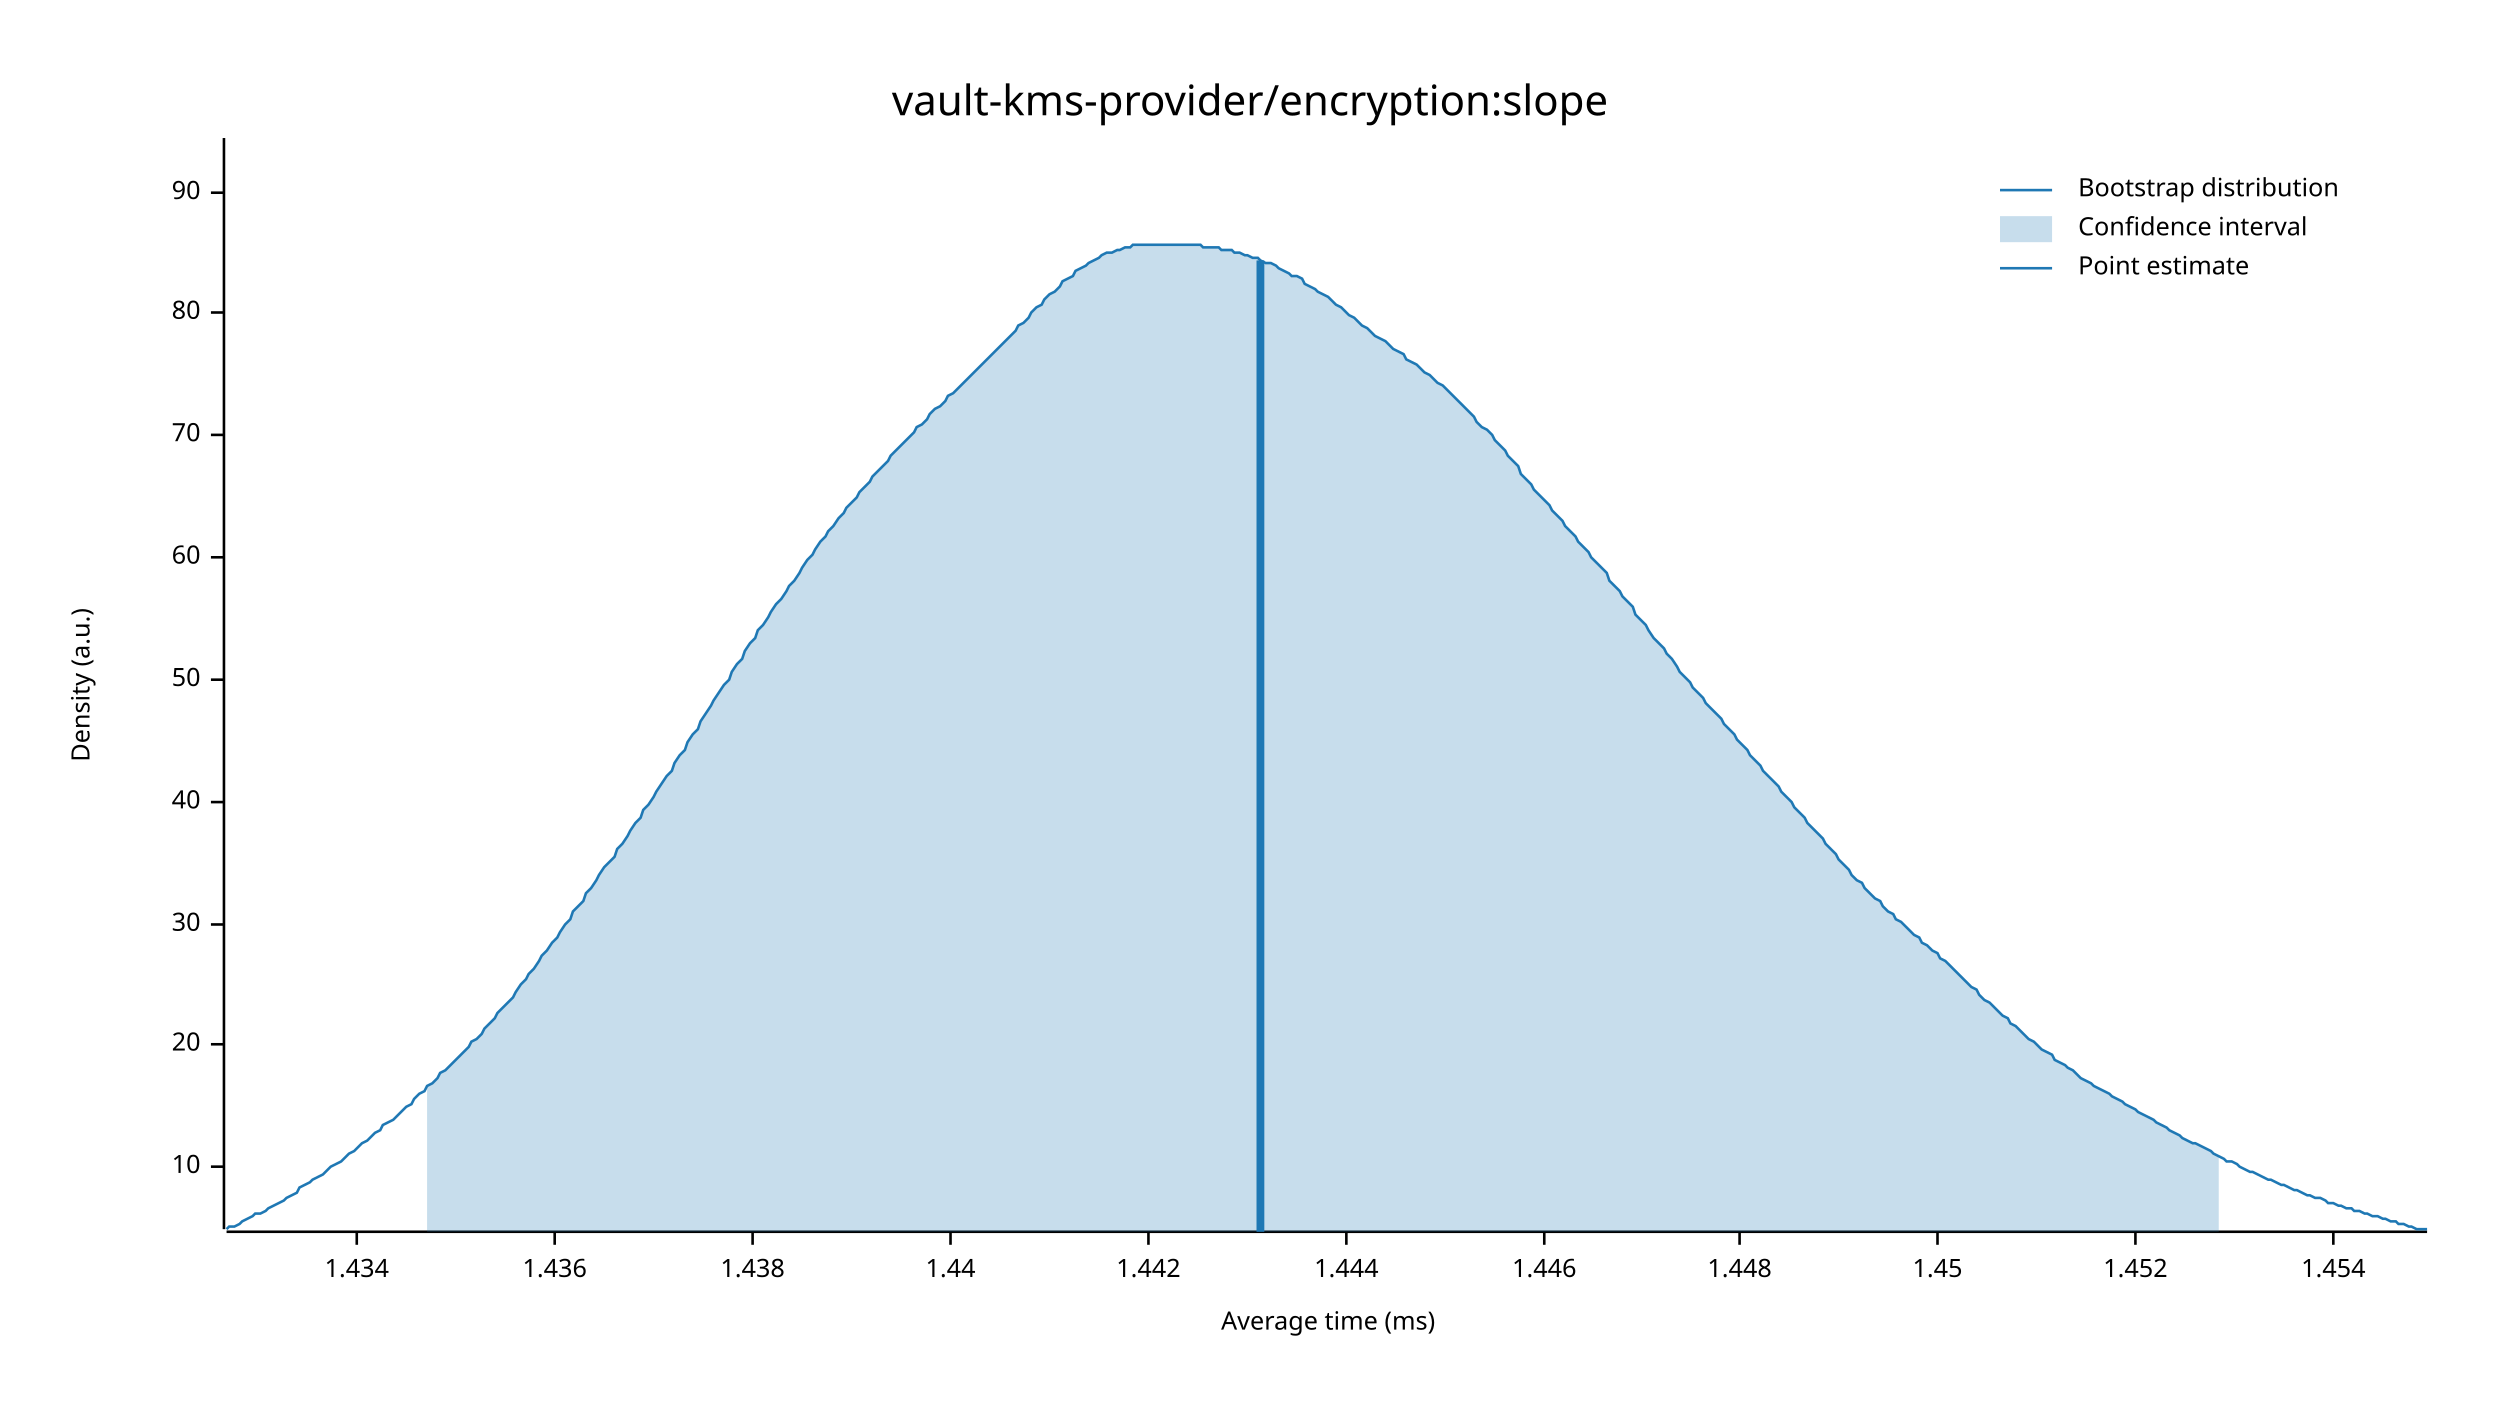
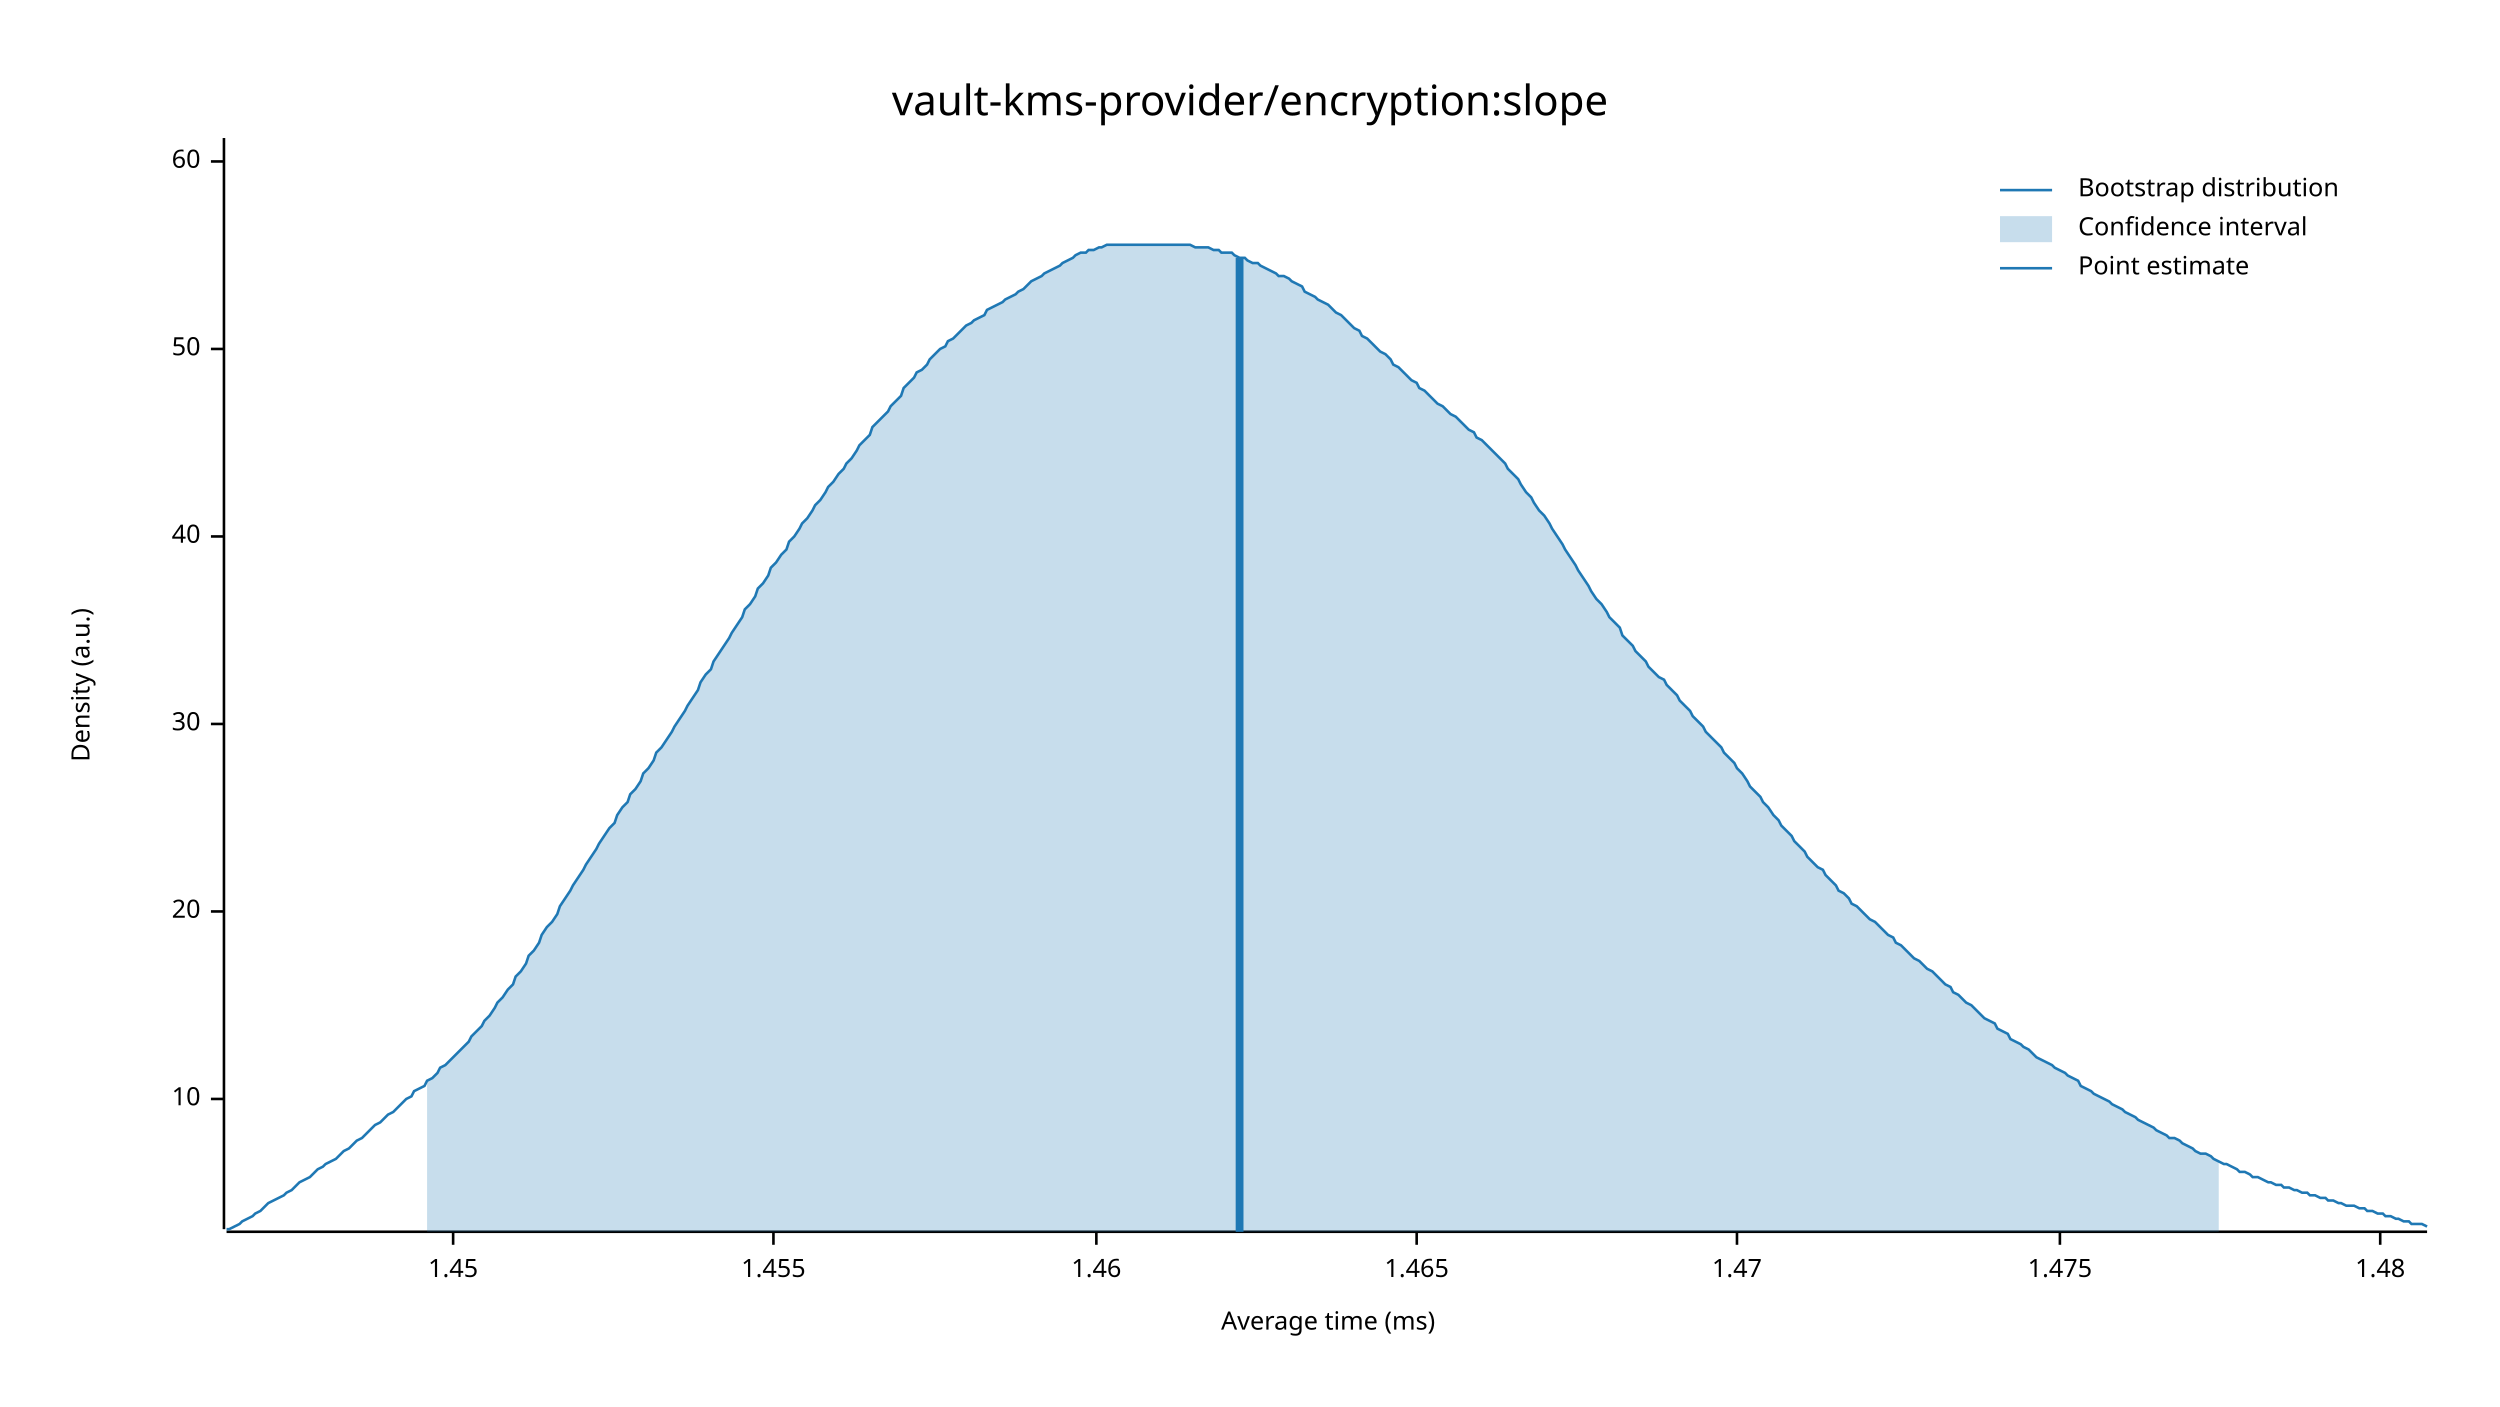
<svg xmlns="http://www.w3.org/2000/svg" width="960" height="540" viewBox="0 0 960 540">
  <text x="480" y="32" dy="0.76em" text-anchor="middle" font-family="sans-serif" font-size="16.129" opacity="1" fill="#000000">
vault-kms-provider/encryption:slope
</text>
  <text x="27" y="263" dy="0.76em" text-anchor="middle" font-family="sans-serif" font-size="9.677" opacity="1" fill="#000000" transform="rotate(270, 27, 263)">
Density (a.u.)
</text>
  <text x="510" y="513" dy="-0.5ex" text-anchor="middle" font-family="sans-serif" font-size="9.677" opacity="1" fill="#000000">
Average time (ms)
</text>
  <polyline fill="none" opacity="1" stroke="#000000" stroke-width="1" points="86,53 86,472 " />
-   <text x="77" y="448" dy="0.5ex" text-anchor="end" font-family="sans-serif" font-size="9.677" opacity="1" fill="#000000">
+   <text x="77" y="422" dy="0.5ex" text-anchor="end" font-family="sans-serif" font-size="9.677" opacity="1" fill="#000000">
10
</text>
-   <polyline fill="none" opacity="1" stroke="#000000" stroke-width="1" points="81,448 86,448 " />
-   <text x="77" y="401" dy="0.5ex" text-anchor="end" font-family="sans-serif" font-size="9.677" opacity="1" fill="#000000">
+   <polyline fill="none" opacity="1" stroke="#000000" stroke-width="1" points="81,422 86,422 " />
+   <text x="77" y="350" dy="0.5ex" text-anchor="end" font-family="sans-serif" font-size="9.677" opacity="1" fill="#000000">
20
</text>
-   <polyline fill="none" opacity="1" stroke="#000000" stroke-width="1" points="81,401 86,401 " />
-   <text x="77" y="355" dy="0.5ex" text-anchor="end" font-family="sans-serif" font-size="9.677" opacity="1" fill="#000000">
+   <polyline fill="none" opacity="1" stroke="#000000" stroke-width="1" points="81,350 86,350 " />
+   <text x="77" y="278" dy="0.5ex" text-anchor="end" font-family="sans-serif" font-size="9.677" opacity="1" fill="#000000">
30
</text>
-   <polyline fill="none" opacity="1" stroke="#000000" stroke-width="1" points="81,355 86,355 " />
-   <text x="77" y="308" dy="0.5ex" text-anchor="end" font-family="sans-serif" font-size="9.677" opacity="1" fill="#000000">
+   <polyline fill="none" opacity="1" stroke="#000000" stroke-width="1" points="81,278 86,278 " />
+   <text x="77" y="206" dy="0.5ex" text-anchor="end" font-family="sans-serif" font-size="9.677" opacity="1" fill="#000000">
40
</text>
-   <polyline fill="none" opacity="1" stroke="#000000" stroke-width="1" points="81,308 86,308 " />
-   <text x="77" y="261" dy="0.5ex" text-anchor="end" font-family="sans-serif" font-size="9.677" opacity="1" fill="#000000">
+   <polyline fill="none" opacity="1" stroke="#000000" stroke-width="1" points="81,206 86,206 " />
+   <text x="77" y="134" dy="0.5ex" text-anchor="end" font-family="sans-serif" font-size="9.677" opacity="1" fill="#000000">
50
</text>
-   <polyline fill="none" opacity="1" stroke="#000000" stroke-width="1" points="81,261 86,261 " />
-   <text x="77" y="214" dy="0.5ex" text-anchor="end" font-family="sans-serif" font-size="9.677" opacity="1" fill="#000000">
+   <polyline fill="none" opacity="1" stroke="#000000" stroke-width="1" points="81,134 86,134 " />
+   <text x="77" y="62" dy="0.5ex" text-anchor="end" font-family="sans-serif" font-size="9.677" opacity="1" fill="#000000">
60
</text>
-   <polyline fill="none" opacity="1" stroke="#000000" stroke-width="1" points="81,214 86,214 " />
-   <text x="77" y="167" dy="0.5ex" text-anchor="end" font-family="sans-serif" font-size="9.677" opacity="1" fill="#000000">
- 70
- </text>
-   <polyline fill="none" opacity="1" stroke="#000000" stroke-width="1" points="81,167 86,167 " />
-   <text x="77" y="120" dy="0.5ex" text-anchor="end" font-family="sans-serif" font-size="9.677" opacity="1" fill="#000000">
- 80
- </text>
-   <polyline fill="none" opacity="1" stroke="#000000" stroke-width="1" points="81,120 86,120 " />
-   <text x="77" y="74" dy="0.5ex" text-anchor="end" font-family="sans-serif" font-size="9.677" opacity="1" fill="#000000">
- 90
- </text>
-   <polyline fill="none" opacity="1" stroke="#000000" stroke-width="1" points="81,74 86,74 " />
+   <polyline fill="none" opacity="1" stroke="#000000" stroke-width="1" points="81,62 86,62 " />
  <polyline fill="none" opacity="1" stroke="#000000" stroke-width="1" points="87,473 932,473 " />
-   <text x="137" y="483" dy="0.76em" text-anchor="middle" font-family="sans-serif" font-size="9.677" opacity="1" fill="#000000">
- 1.434
- </text>
-   <polyline fill="none" opacity="1" stroke="#000000" stroke-width="1" points="137,473 137,478 " />
-   <text x="213" y="483" dy="0.76em" text-anchor="middle" font-family="sans-serif" font-size="9.677" opacity="1" fill="#000000">
- 1.436
- </text>
-   <polyline fill="none" opacity="1" stroke="#000000" stroke-width="1" points="213,473 213,478 " />
-   <text x="289" y="483" dy="0.76em" text-anchor="middle" font-family="sans-serif" font-size="9.677" opacity="1" fill="#000000">
- 1.438
- </text>
-   <polyline fill="none" opacity="1" stroke="#000000" stroke-width="1" points="289,473 289,478 " />
-   <text x="365" y="483" dy="0.76em" text-anchor="middle" font-family="sans-serif" font-size="9.677" opacity="1" fill="#000000">
- 1.44
- </text>
-   <polyline fill="none" opacity="1" stroke="#000000" stroke-width="1" points="365,473 365,478 " />
-   <text x="441" y="483" dy="0.76em" text-anchor="middle" font-family="sans-serif" font-size="9.677" opacity="1" fill="#000000">
- 1.442
- </text>
-   <polyline fill="none" opacity="1" stroke="#000000" stroke-width="1" points="441,473 441,478 " />
-   <text x="517" y="483" dy="0.76em" text-anchor="middle" font-family="sans-serif" font-size="9.677" opacity="1" fill="#000000">
- 1.444
- </text>
-   <polyline fill="none" opacity="1" stroke="#000000" stroke-width="1" points="517,473 517,478 " />
-   <text x="593" y="483" dy="0.76em" text-anchor="middle" font-family="sans-serif" font-size="9.677" opacity="1" fill="#000000">
- 1.446
- </text>
-   <polyline fill="none" opacity="1" stroke="#000000" stroke-width="1" points="593,473 593,478 " />
-   <text x="668" y="483" dy="0.76em" text-anchor="middle" font-family="sans-serif" font-size="9.677" opacity="1" fill="#000000">
- 1.448
- </text>
-   <polyline fill="none" opacity="1" stroke="#000000" stroke-width="1" points="668,473 668,478 " />
-   <text x="744" y="483" dy="0.76em" text-anchor="middle" font-family="sans-serif" font-size="9.677" opacity="1" fill="#000000">
+   <text x="174" y="483" dy="0.76em" text-anchor="middle" font-family="sans-serif" font-size="9.677" opacity="1" fill="#000000">
1.45
</text>
-   <polyline fill="none" opacity="1" stroke="#000000" stroke-width="1" points="744,473 744,478 " />
-   <text x="820" y="483" dy="0.76em" text-anchor="middle" font-family="sans-serif" font-size="9.677" opacity="1" fill="#000000">
- 1.452
+   <polyline fill="none" opacity="1" stroke="#000000" stroke-width="1" points="174,473 174,478 " />
+   <text x="297" y="483" dy="0.76em" text-anchor="middle" font-family="sans-serif" font-size="9.677" opacity="1" fill="#000000">
+ 1.455
</text>
-   <polyline fill="none" opacity="1" stroke="#000000" stroke-width="1" points="820,473 820,478 " />
-   <text x="896" y="483" dy="0.76em" text-anchor="middle" font-family="sans-serif" font-size="9.677" opacity="1" fill="#000000">
- 1.454
+   <polyline fill="none" opacity="1" stroke="#000000" stroke-width="1" points="297,473 297,478 " />
+   <text x="421" y="483" dy="0.76em" text-anchor="middle" font-family="sans-serif" font-size="9.677" opacity="1" fill="#000000">
+ 1.46
</text>
-   <polyline fill="none" opacity="1" stroke="#000000" stroke-width="1" points="896,473 896,478 " />
-   <polyline fill="none" opacity="1" stroke="#1F78B4" stroke-width="1" points="87,472 88,471 90,471 92,470 93,469 95,468 97,467 98,466 100,466 102,465 103,464 105,463 107,462 109,461 110,460 112,459 114,458 115,456 117,455 119,454 120,453 122,452 124,451 125,450 127,448 129,447 131,446 132,445 134,443 136,442 137,441 139,439 141,438 142,437 144,435 146,434 147,432 149,431 151,430 153,428 154,427 156,425 158,424 159,422 161,420 163,419 164,417 166,416 168,414 169,412 171,411 173,409 175,407 176,406 178,404 180,402 181,400 183,399 185,397 186,395 188,393 190,391 191,389 193,387 195,385 197,383 198,381 200,378 202,376 203,374 205,372 207,369 208,367 210,365 212,362 214,360 215,358 217,355 219,353 220,350 222,348 224,346 225,343 227,341 229,338 230,336 232,333 234,331 236,329 237,326 239,324 241,321 242,319 244,316 246,314 247,311 249,309 251,306 252,304 254,301 256,298 258,296 259,293 261,290 263,288 264,285 266,282 268,280 269,277 271,274 273,271 274,269 276,266 278,263 280,261 281,258 283,255 285,253 286,250 288,247 290,245 291,242 293,240 295,237 296,235 298,232 300,230 302,227 303,225 305,223 307,220 308,218 310,215 312,213 313,211 315,208 317,206 318,204 320,202 322,199 324,197 325,195 327,193 329,191 330,189 332,187 334,185 335,183 337,181 339,179 341,177 342,175 344,173 346,171 347,170 349,168 351,166 352,164 354,163 356,161 357,159 359,157 361,156 363,154 364,152 366,151 368,149 369,148 371,146 373,144 374,143 376,141 378,139 379,138 381,136 383,134 385,132 386,131 388,129 390,127 391,125 393,124 395,122 396,120 398,118 400,117 401,115 403,113 405,112 407,110 408,108 410,107 412,106 413,104 415,103 417,102 418,101 420,100 422,99 423,98 425,97 427,97 429,96 430,96 432,95 434,95 435,94 437,94 439,94 440,94 442,94 444,94 445,94 447,94 449,94 451,94 452,94 454,94 456,94 457,94 459,94 461,94 462,95 464,95 466,95 468,95 469,96 471,96 473,96 474,97 476,97 478,98 479,98 481,99 483,99 484,100 486,101 488,101 490,102 491,103 493,104 495,105 496,106 498,106 500,107 501,109 503,110 505,111 506,112 508,113 510,114 512,116 513,117 515,118 517,120 518,121 520,122 522,124 523,125 525,126 527,128 528,129 530,130 532,131 534,133 535,134 537,135 539,136 540,138 542,139 544,140 545,141 547,143 549,144 550,145 552,147 554,148 556,150 557,151 559,153 561,155 562,156 564,158 566,160 567,162 569,164 571,165 573,167 574,169 576,171 578,173 579,175 581,177 583,179 584,182 586,184 588,186 589,188 591,190 593,192 595,194 596,196 598,198 600,200 601,202 603,204 605,206 606,208 608,210 610,212 611,214 613,216 615,218 617,220 618,223 620,225 622,227 623,229 625,231 627,233 628,236 630,238 632,240 633,242 635,245 637,247 639,249 640,251 642,253 644,256 645,258 647,260 649,262 650,264 652,266 654,268 655,270 657,272 659,274 661,276 662,278 664,280 666,282 667,284 669,286 671,288 672,290 674,292 676,294 677,296 679,298 681,300 683,302 684,304 686,306 688,308 689,310 691,312 693,314 694,316 696,318 698,320 700,322 701,324 703,326 705,328 706,330 708,332 710,334 711,336 713,338 715,339 716,341 718,343 720,345 722,346 723,348 725,350 727,351 728,353 730,354 732,356 733,357 735,359 737,360 738,362 740,363 742,365 744,366 745,368 747,369 749,371 750,372 752,374 754,376 755,377 757,379 759,380 760,382 762,384 764,385 766,387 767,388 769,390 771,391 772,393 774,394 776,396 777,397 779,399 781,400 782,401 784,403 786,404 788,405 789,407 791,408 793,409 794,410 796,411 798,413 799,414 801,415 803,416 804,417 806,418 808,419 810,420 811,421 813,422 815,423 816,424 818,425 820,426 821,427 823,428 825,429 827,430 828,431 830,432 832,433 833,434 835,435 837,436 838,437 840,438 842,439 843,439 845,440 847,441 849,442 850,443 852,444 854,445 855,446 857,446 859,447 860,448 862,449 864,450 865,450 867,451 869,452 871,453 872,453 874,454 876,455 877,455 879,456 881,457 882,457 884,458 886,459 887,459 889,460 891,460 893,461 894,462 896,462 898,463 899,463 901,464 903,464 904,465 906,465 908,466 909,466 911,467 913,467 915,468 916,468 918,469 920,469 921,470 923,470 925,471 926,471 928,472 930,472 932,472 " />
-   <polygon opacity="0.25" fill="#1F78B4" points="164,417 166,416 168,414 169,412 171,411 173,409 175,407 176,406 178,404 180,402 181,400 183,399 185,397 186,395 188,393 190,391 191,389 193,387 195,385 197,383 198,381 200,378 202,376 203,374 205,372 207,369 208,367 210,365 212,362 214,360 215,358 217,355 219,353 220,350 222,348 224,346 225,343 227,341 229,338 230,336 232,333 234,331 236,329 237,326 239,324 241,321 242,319 244,316 246,314 247,311 249,309 251,306 252,304 254,301 256,298 258,296 259,293 261,290 263,288 264,285 266,282 268,280 269,277 271,274 273,271 274,269 276,266 278,263 280,261 281,258 283,255 285,253 286,250 288,247 290,245 291,242 293,240 295,237 296,235 298,232 300,230 302,227 303,225 305,223 307,220 308,218 310,215 312,213 313,211 315,208 317,206 318,204 320,202 322,199 324,197 325,195 327,193 329,191 330,189 332,187 334,185 335,183 337,181 339,179 341,177 342,175 344,173 346,171 347,170 349,168 351,166 352,164 354,163 356,161 357,159 359,157 361,156 363,154 364,152 366,151 368,149 369,148 371,146 373,144 374,143 376,141 378,139 379,138 381,136 383,134 385,132 386,131 388,129 390,127 391,125 393,124 395,122 396,120 398,118 400,117 401,115 403,113 405,112 407,110 408,108 410,107 412,106 413,104 415,103 417,102 418,101 420,100 422,99 423,98 425,97 427,97 429,96 430,96 432,95 434,95 435,94 437,94 439,94 440,94 442,94 444,94 445,94 447,94 449,94 451,94 452,94 454,94 456,94 457,94 459,94 461,94 462,95 464,95 466,95 468,95 469,96 471,96 473,96 474,97 476,97 478,98 479,98 481,99 483,99 484,100 486,101 488,101 490,102 491,103 493,104 495,105 496,106 498,106 500,107 501,109 503,110 505,111 506,112 508,113 510,114 512,116 513,117 515,118 517,120 518,121 520,122 522,124 523,125 525,126 527,128 528,129 530,130 532,131 534,133 535,134 537,135 539,136 540,138 542,139 544,140 545,141 547,143 549,144 550,145 552,147 554,148 556,150 557,151 559,153 561,155 562,156 564,158 566,160 567,162 569,164 571,165 573,167 574,169 576,171 578,173 579,175 581,177 583,179 584,182 586,184 588,186 589,188 591,190 593,192 595,194 596,196 598,198 600,200 601,202 603,204 605,206 606,208 608,210 610,212 611,214 613,216 615,218 617,220 618,223 620,225 622,227 623,229 625,231 627,233 628,236 630,238 632,240 633,242 635,245 637,247 639,249 640,251 642,253 644,256 645,258 647,260 649,262 650,264 652,266 654,268 655,270 657,272 659,274 661,276 662,278 664,280 666,282 667,284 669,286 671,288 672,290 674,292 676,294 677,296 679,298 681,300 683,302 684,304 686,306 688,308 689,310 691,312 693,314 694,316 696,318 698,320 700,322 701,324 703,326 705,328 706,330 708,332 710,334 711,336 713,338 715,339 716,341 718,343 720,345 722,346 723,348 725,350 727,351 728,353 730,354 732,356 733,357 735,359 737,360 738,362 740,363 742,365 744,366 745,368 747,369 749,371 750,372 752,374 754,376 755,377 757,379 759,380 760,382 762,384 764,385 766,387 767,388 769,390 771,391 772,393 774,394 776,396 777,397 779,399 781,400 782,401 784,403 786,404 788,405 789,407 791,408 793,409 794,410 796,411 798,413 799,414 801,415 803,416 804,417 806,418 808,419 810,420 811,421 813,422 815,423 816,424 818,425 820,426 821,427 823,428 825,429 827,430 828,431 830,432 832,433 833,434 835,435 837,436 838,437 840,438 842,439 843,439 845,440 847,441 849,442 850,443 852,444 852,473 164,473 " />
-   <polyline fill="none" opacity="1" stroke="#1F78B4" stroke-width="3" points="484,473 484,100 " />
+   <polyline fill="none" opacity="1" stroke="#000000" stroke-width="1" points="421,473 421,478 " />
+   <text x="544" y="483" dy="0.76em" text-anchor="middle" font-family="sans-serif" font-size="9.677" opacity="1" fill="#000000">
+ 1.465
+ </text>
+   <polyline fill="none" opacity="1" stroke="#000000" stroke-width="1" points="544,473 544,478 " />
+   <text x="667" y="483" dy="0.76em" text-anchor="middle" font-family="sans-serif" font-size="9.677" opacity="1" fill="#000000">
+ 1.47
+ </text>
+   <polyline fill="none" opacity="1" stroke="#000000" stroke-width="1" points="667,473 667,478 " />
+   <text x="791" y="483" dy="0.76em" text-anchor="middle" font-family="sans-serif" font-size="9.677" opacity="1" fill="#000000">
+ 1.475
+ </text>
+   <polyline fill="none" opacity="1" stroke="#000000" stroke-width="1" points="791,473 791,478 " />
+   <text x="914" y="483" dy="0.76em" text-anchor="middle" font-family="sans-serif" font-size="9.677" opacity="1" fill="#000000">
+ 1.48
+ </text>
+   <polyline fill="none" opacity="1" stroke="#000000" stroke-width="1" points="914,473 914,478 " />
+   <polyline fill="none" opacity="1" stroke="#1F78B4" stroke-width="1" points="87,472 88,472 90,471 92,470 93,469 95,468 97,467 98,466 100,465 102,463 103,462 105,461 107,460 109,459 110,458 112,457 114,455 115,454 117,453 119,452 120,451 122,449 124,448 125,447 127,446 129,445 131,443 132,442 134,441 136,439 137,438 139,437 141,435 142,434 144,432 146,431 147,430 149,428 151,427 153,425 154,424 156,422 158,421 159,419 161,418 163,417 164,415 166,414 168,412 169,410 171,409 173,407 175,405 176,404 178,402 180,400 181,398 183,396 185,394 186,392 188,390 190,387 191,385 193,383 195,380 197,378 198,375 200,373 202,370 203,367 205,365 207,362 208,359 210,356 212,354 214,351 215,348 217,345 219,342 220,340 222,337 224,334 225,332 227,329 229,326 230,324 232,321 234,318 236,316 237,313 239,310 241,308 242,305 244,303 246,300 247,297 249,295 251,292 252,289 254,287 256,284 258,281 259,279 261,276 263,273 264,271 266,268 268,265 269,262 271,259 273,257 274,254 276,251 278,248 280,245 281,243 283,240 285,237 286,234 288,232 290,229 291,226 293,224 295,221 296,218 298,216 300,213 302,211 303,208 305,206 307,203 308,201 310,199 312,196 313,194 315,192 317,189 318,187 320,185 322,182 324,180 325,178 327,176 329,173 330,171 332,169 334,167 335,164 337,162 339,160 341,158 342,156 344,154 346,152 347,149 349,147 351,145 352,143 354,142 356,140 357,138 359,136 361,134 363,133 364,131 366,130 368,128 369,127 371,125 373,124 374,123 376,122 378,121 379,119 381,118 383,117 385,116 386,115 388,114 390,113 391,112 393,111 395,109 396,108 398,107 400,106 401,105 403,104 405,103 407,102 408,101 410,100 412,99 413,98 415,97 417,97 418,96 420,96 422,95 423,95 425,94 427,94 429,94 430,94 432,94 434,94 435,94 437,94 439,94 440,94 442,94 444,94 445,94 447,94 449,94 451,94 452,94 454,94 456,94 457,94 459,95 461,95 462,95 464,95 466,96 468,96 469,97 471,97 473,97 474,98 476,99 478,99 479,100 481,101 483,101 484,102 486,103 488,104 490,105 491,106 493,106 495,107 496,108 498,109 500,110 501,112 503,113 505,114 506,115 508,116 510,117 512,119 513,120 515,121 517,123 518,124 520,126 522,127 523,129 525,130 527,132 528,133 530,135 532,136 534,138 535,140 537,141 539,143 540,144 542,146 544,147 545,149 547,150 549,152 550,153 552,155 554,156 556,158 557,159 559,160 561,162 562,163 564,165 566,166 567,168 569,169 571,171 573,173 574,174 576,176 578,178 579,180 581,182 583,184 584,186 586,189 588,191 589,193 591,196 593,198 595,201 596,203 598,206 600,209 601,211 603,214 605,217 606,219 608,222 610,225 611,227 613,230 615,232 617,235 618,237 620,239 622,241 623,244 625,246 627,248 628,250 630,252 632,254 633,256 635,258 637,260 639,261 640,263 642,265 644,267 645,269 647,271 649,273 650,275 652,277 654,279 655,281 657,283 659,285 661,287 662,289 664,291 666,293 667,295 669,297 671,300 672,302 674,304 676,306 677,308 679,310 681,313 683,315 684,317 686,319 688,321 689,323 691,325 693,327 694,329 696,331 698,333 700,334 701,336 703,338 705,340 706,342 708,343 710,345 711,347 713,348 715,350 716,351 718,353 720,354 722,356 723,357 725,359 727,360 728,362 730,363 732,365 733,366 735,368 737,369 738,370 740,372 742,373 744,375 745,376 747,378 749,379 750,381 752,382 754,384 755,385 757,386 759,388 760,389 762,391 764,392 766,393 767,395 769,396 771,397 772,399 774,400 776,401 777,402 779,403 781,405 782,406 784,407 786,408 788,409 789,410 791,411 793,412 794,413 796,414 798,415 799,417 801,418 803,419 804,420 806,421 808,422 810,423 811,424 813,425 815,426 816,427 818,428 820,429 821,430 823,431 825,432 827,433 828,434 830,435 832,436 833,437 835,437 837,438 838,439 840,440 842,441 843,442 845,443 847,443 849,444 850,445 852,446 854,447 855,447 857,448 859,449 860,450 862,450 864,451 865,452 867,452 869,453 871,454 872,454 874,455 876,455 877,456 879,456 881,457 882,457 884,458 886,458 887,459 889,459 891,460 893,460 894,461 896,461 898,462 899,462 901,463 903,463 904,463 906,464 908,464 909,465 911,465 913,466 915,466 916,467 918,467 920,468 921,468 923,469 925,469 926,470 928,470 930,470 932,471 " />
+   <polygon opacity="0.25" fill="#1F78B4" points="164,415 166,414 168,412 169,410 171,409 173,407 175,405 176,404 178,402 180,400 181,398 183,396 185,394 186,392 188,390 190,387 191,385 193,383 195,380 197,378 198,375 200,373 202,370 203,367 205,365 207,362 208,359 210,356 212,354 214,351 215,348 217,345 219,342 220,340 222,337 224,334 225,332 227,329 229,326 230,324 232,321 234,318 236,316 237,313 239,310 241,308 242,305 244,303 246,300 247,297 249,295 251,292 252,289 254,287 256,284 258,281 259,279 261,276 263,273 264,271 266,268 268,265 269,262 271,259 273,257 274,254 276,251 278,248 280,245 281,243 283,240 285,237 286,234 288,232 290,229 291,226 293,224 295,221 296,218 298,216 300,213 302,211 303,208 305,206 307,203 308,201 310,199 312,196 313,194 315,192 317,189 318,187 320,185 322,182 324,180 325,178 327,176 329,173 330,171 332,169 334,167 335,164 337,162 339,160 341,158 342,156 344,154 346,152 347,149 349,147 351,145 352,143 354,142 356,140 357,138 359,136 361,134 363,133 364,131 366,130 368,128 369,127 371,125 373,124 374,123 376,122 378,121 379,119 381,118 383,117 385,116 386,115 388,114 390,113 391,112 393,111 395,109 396,108 398,107 400,106 401,105 403,104 405,103 407,102 408,101 410,100 412,99 413,98 415,97 417,97 418,96 420,96 422,95 423,95 425,94 427,94 429,94 430,94 432,94 434,94 435,94 437,94 439,94 440,94 442,94 444,94 445,94 447,94 449,94 451,94 452,94 454,94 456,94 457,94 459,95 461,95 462,95 464,95 466,96 468,96 469,97 471,97 473,97 474,98 476,99 478,99 479,100 481,101 483,101 484,102 486,103 488,104 490,105 491,106 493,106 495,107 496,108 498,109 500,110 501,112 503,113 505,114 506,115 508,116 510,117 512,119 513,120 515,121 517,123 518,124 520,126 522,127 523,129 525,130 527,132 528,133 530,135 532,136 534,138 535,140 537,141 539,143 540,144 542,146 544,147 545,149 547,150 549,152 550,153 552,155 554,156 556,158 557,159 559,160 561,162 562,163 564,165 566,166 567,168 569,169 571,171 573,173 574,174 576,176 578,178 579,180 581,182 583,184 584,186 586,189 588,191 589,193 591,196 593,198 595,201 596,203 598,206 600,209 601,211 603,214 605,217 606,219 608,222 610,225 611,227 613,230 615,232 617,235 618,237 620,239 622,241 623,244 625,246 627,248 628,250 630,252 632,254 633,256 635,258 637,260 639,261 640,263 642,265 644,267 645,269 647,271 649,273 650,275 652,277 654,279 655,281 657,283 659,285 661,287 662,289 664,291 666,293 667,295 669,297 671,300 672,302 674,304 676,306 677,308 679,310 681,313 683,315 684,317 686,319 688,321 689,323 691,325 693,327 694,329 696,331 698,333 700,334 701,336 703,338 705,340 706,342 708,343 710,345 711,347 713,348 715,350 716,351 718,353 720,354 722,356 723,357 725,359 727,360 728,362 730,363 732,365 733,366 735,368 737,369 738,370 740,372 742,373 744,375 745,376 747,378 749,379 750,381 752,382 754,384 755,385 757,386 759,388 760,389 762,391 764,392 766,393 767,395 769,396 771,397 772,399 774,400 776,401 777,402 779,403 781,405 782,406 784,407 786,408 788,409 789,410 791,411 793,412 794,413 796,414 798,415 799,417 801,418 803,419 804,420 806,421 808,422 810,423 811,424 813,425 815,426 816,427 818,428 820,429 821,430 823,431 825,432 827,433 828,434 830,435 832,436 833,437 835,437 837,438 838,439 840,440 842,441 843,442 845,443 847,443 849,444 850,445 852,446 852,473 164,473 " />
+   <polyline fill="none" opacity="1" stroke="#1F78B4" stroke-width="3" points="476,473 476,99 " />
  <text x="798" y="68" dy="0.76em" text-anchor="start" font-family="sans-serif" font-size="9.677" opacity="1" fill="#000000">
Bootstrap distribution
</text>
  <text x="798" y="83" dy="0.76em" text-anchor="start" font-family="sans-serif" font-size="9.677" opacity="1" fill="#000000">
Confidence interval
</text>
  <text x="798" y="98" dy="0.76em" text-anchor="start" font-family="sans-serif" font-size="9.677" opacity="1" fill="#000000">
Point estimate
</text>
  <polyline fill="none" opacity="1" stroke="#1F78B4" stroke-width="1" points="768,73 788,73 " />
  <rect x="768" y="83" width="20" height="10" opacity="0.25" fill="#1F78B4" stroke="none" />
  <polyline fill="none" opacity="1" stroke="#1F78B4" stroke-width="1" points="768,103 788,103 " />
</svg>
